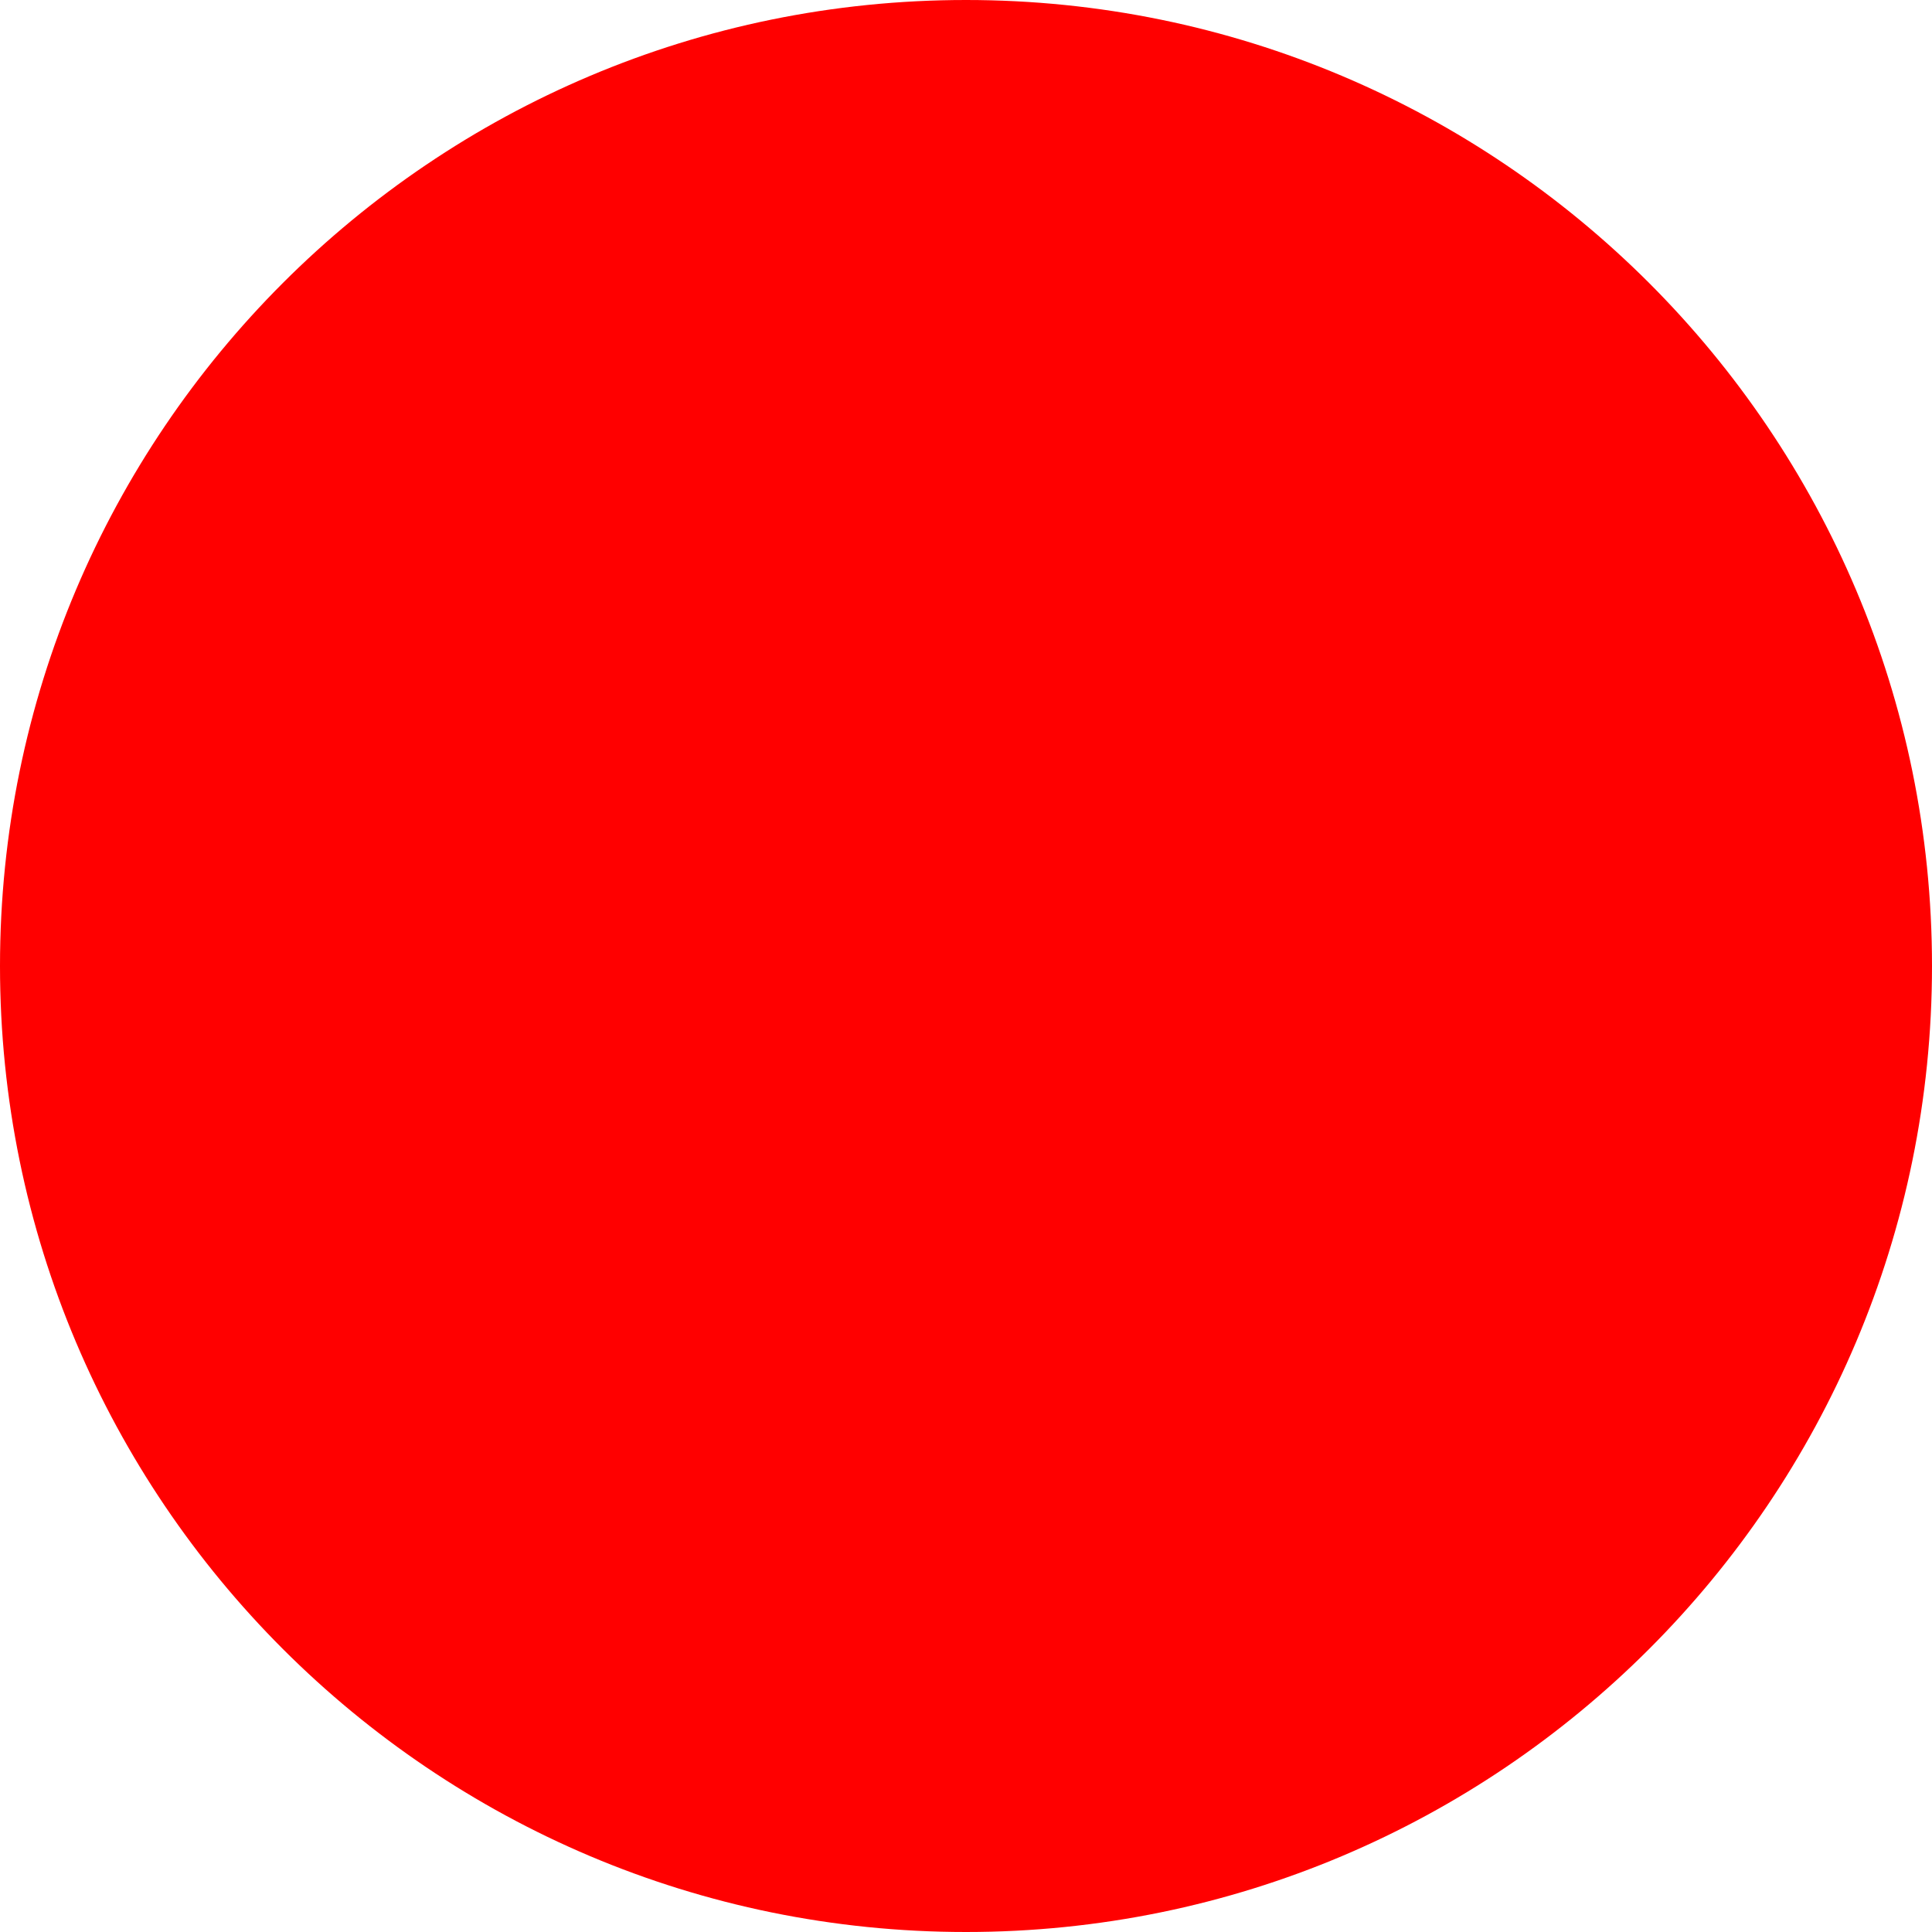
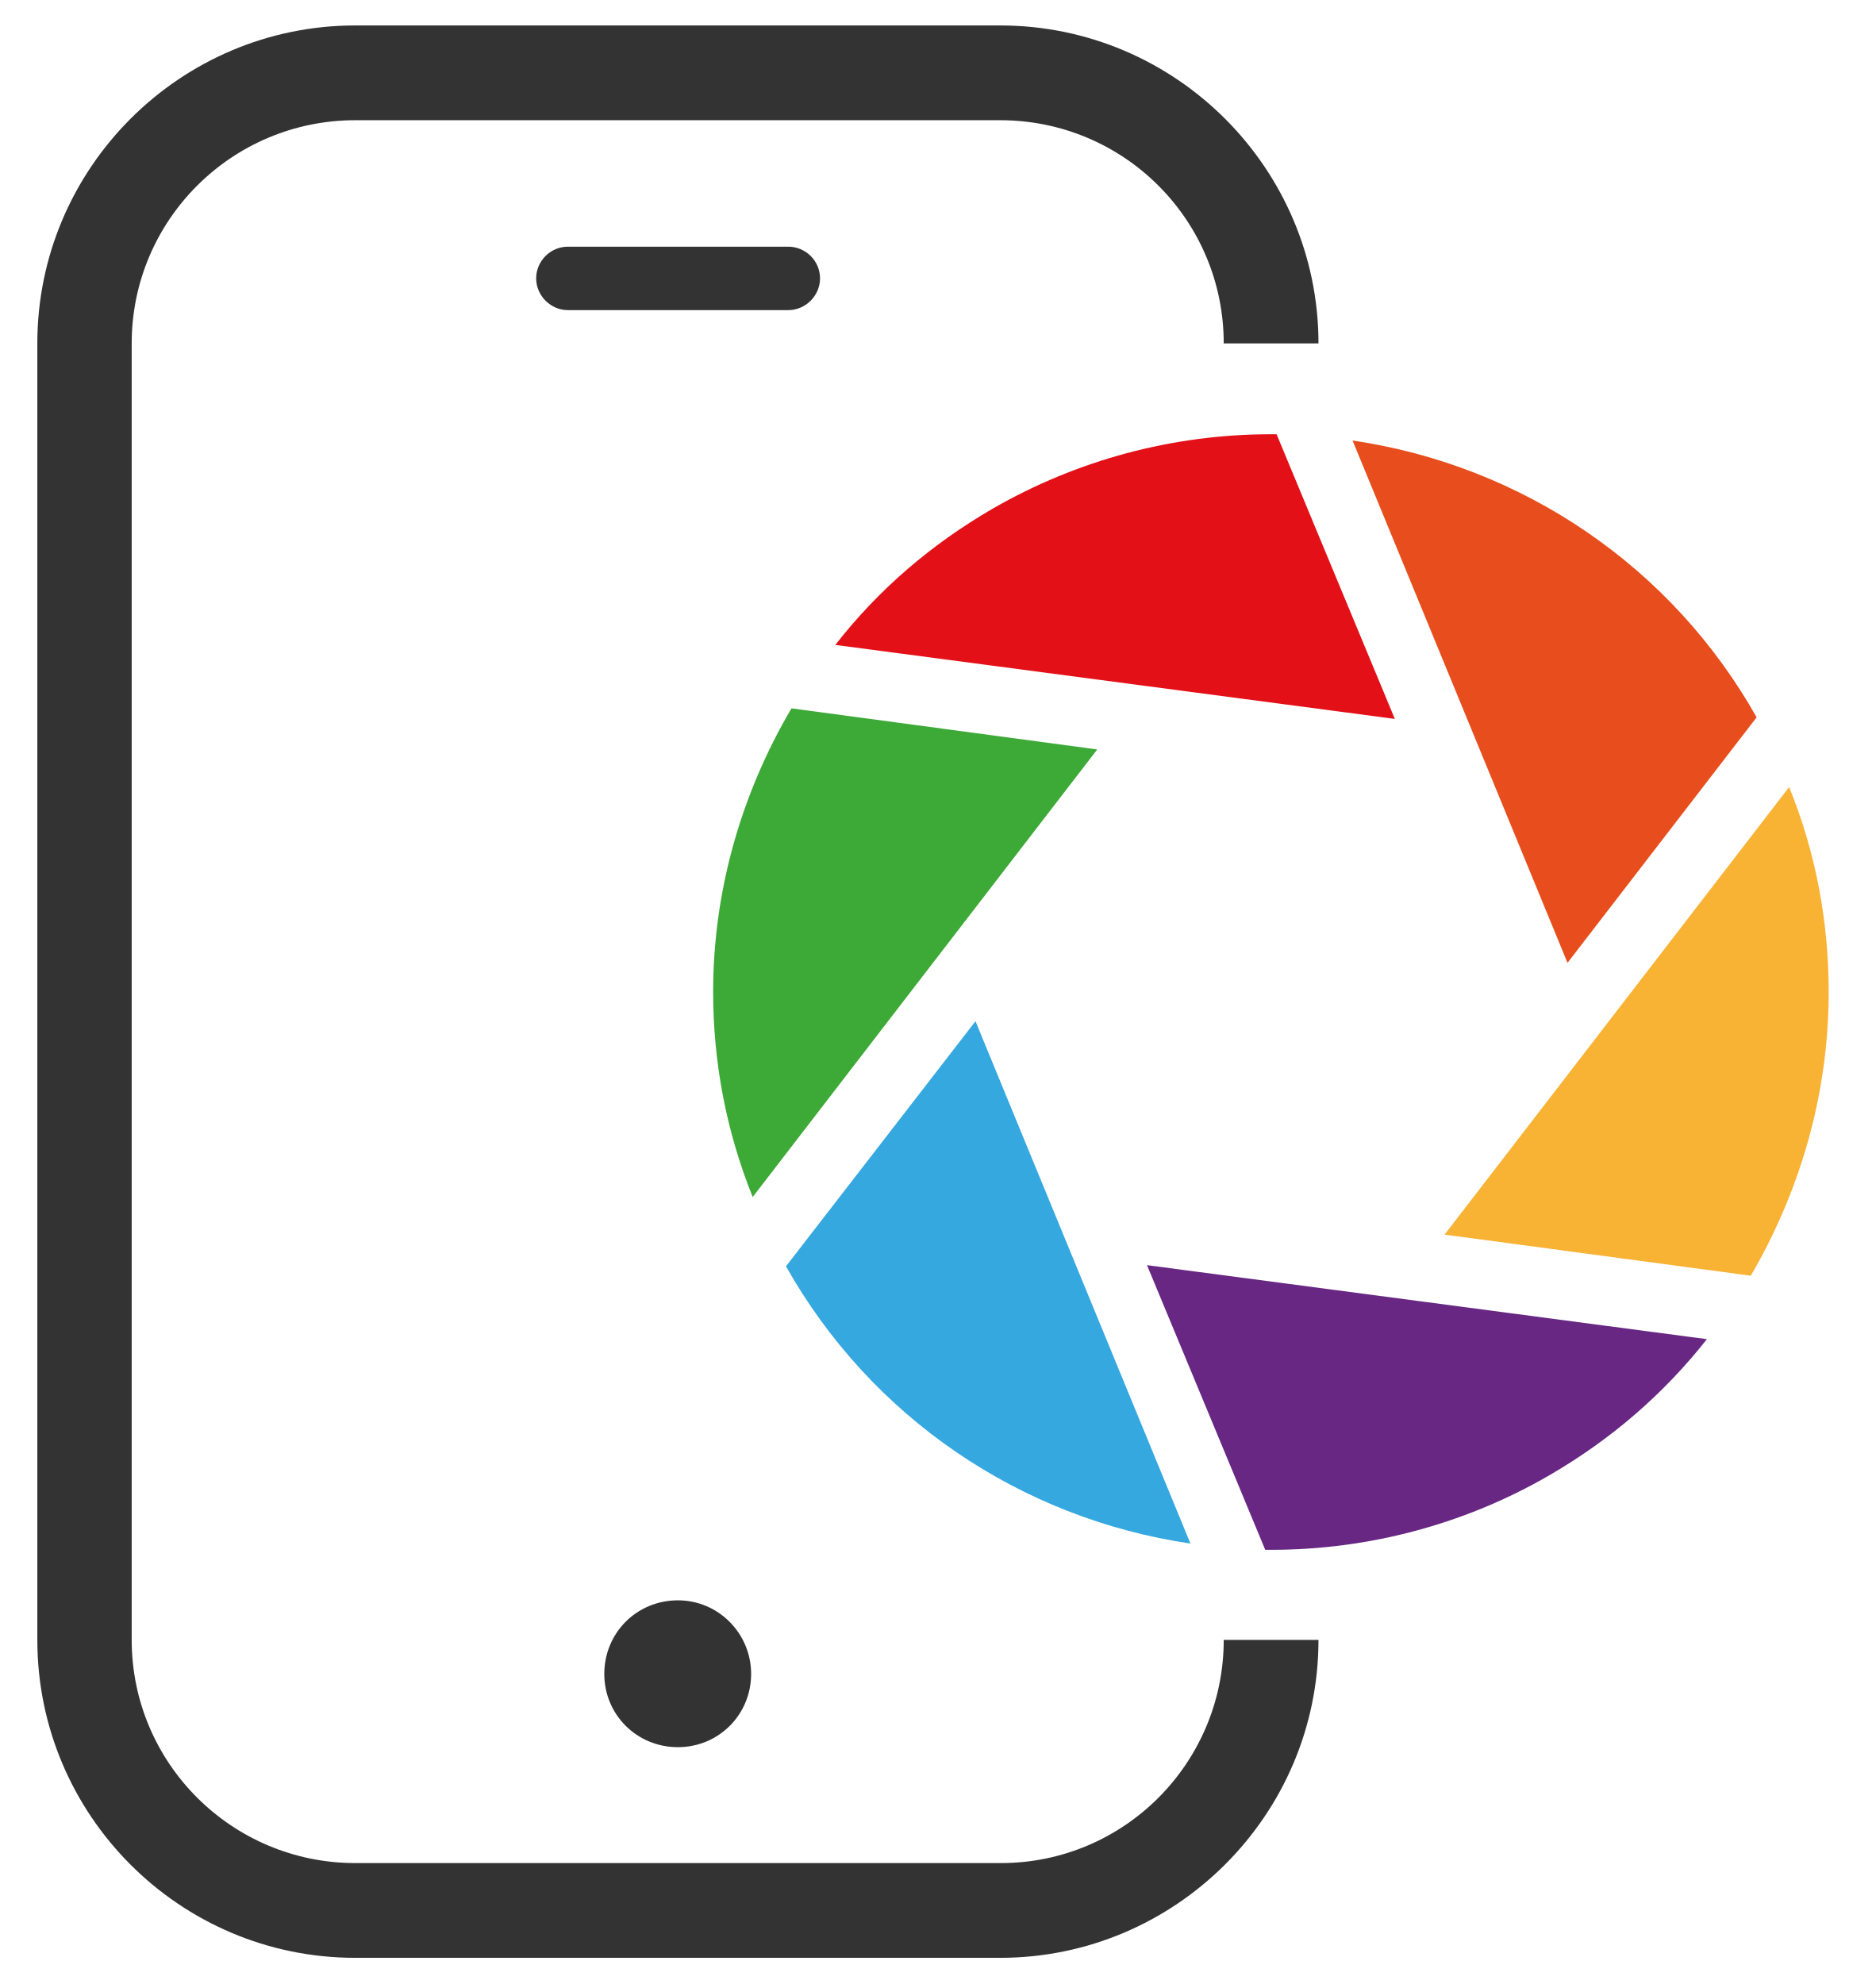
- <svg xmlns="http://www.w3.org/2000/svg" width="512" height="512">
-   <circle cx="256" cy="256" r="256" fill="red" />
+ <svg xmlns="http://www.w3.org/2000/svg" version="1.1" viewBox="0.4 0.5 4.106 4.343">
+   <g transform="matrix(0.8571429,0,0,0.8571429,0,5)">
+     <g clip-path="url(#SvgjsClipPath68057)">
+       <g clip-path="url(#SvgjsClipPath68055f7a19660-0740-4d69-b110-ec76a03773a8)">
+         <path d=" M 3.023 -0.492 L 1.374 -0.492 C 1.059 -0.492 0.803 -0.747 0.803 -1.062 L 0.803 -4.373 C 0.803 -4.688 1.059 -4.943 1.374 -4.943 L 3.021 -4.943 C 3.337 -4.943 3.592 -4.688 3.592 -4.373 L 3.834 -4.373 C 3.834 -4.819 3.47 -5.185 3.021 -5.185 L 1.374 -5.185 C 0.927 -5.185 0.562 -4.821 0.562 -4.373 L 0.562 -1.062 C 0.562 -0.615 0.925 -0.25 1.374 -0.25 L 3.021 -0.25 C 3.468 -0.25 3.834 -0.614 3.834 -1.062 L 3.592 -1.062 C 3.592 -0.747 3.337 -0.492 3.023 -0.492 Z" fill="#333333" transform="matrix(1,0,0,1,0,0)" fill-rule="nonzero" />
+       </g>
+       <g clip-path="url(#SvgjsClipPath68055f7a19660-0740-4d69-b110-ec76a03773a8)">
+         <path d=" M 2.48 -4.62 L 1.917 -4.62 C 1.873 -4.62 1.836 -4.584 1.836 -4.539 C 1.836 -4.495 1.873 -4.458 1.917 -4.458 L 2.48 -4.458 C 2.524 -4.458 2.561 -4.495 2.561 -4.539 C 2.561 -4.584 2.524 -4.62 2.48 -4.62 Z" fill="#333333" transform="matrix(1,0,0,1,0,0)" fill-rule="nonzero" />
+       </g>
+       <g clip-path="url(#SvgjsClipPath68055f7a19660-0740-4d69-b110-ec76a03773a8)">
+         <path d=" M 2.198 -1.163 C 2.093 -1.163 2.01 -1.08 2.01 -0.975 C 2.01 -0.871 2.093 -0.788 2.198 -0.788 C 2.302 -0.788 2.385 -0.871 2.385 -0.975 C 2.385 -1.078 2.302 -1.163 2.198 -1.163 Z" fill="#333333" transform="matrix(1,0,0,1,0,0)" fill-rule="nonzero" />
+       </g>
+       <g clip-path="url(#SvgjsClipPath68055f7a19660-0740-4d69-b110-ec76a03773a8)">
+         <path d=" M 5.036 -3.24 L 4.156 -2.097 L 4.938 -1.992 C 5.067 -2.213 5.137 -2.462 5.137 -2.716 C 5.137 -2.897 5.104 -3.073 5.036 -3.24 Z" fill="#f8b234" transform="matrix(1,0,0,1,0,0)" fill-rule="nonzero" />
+       </g>
+       <g clip-path="url(#SvgjsClipPath68055f7a19660-0740-4d69-b110-ec76a03773a8)">
+         <path d=" M 2.474 -2.016 C 2.691 -1.631 3.072 -1.372 3.507 -1.308 L 2.958 -2.642 L 2.474 -2.016 Z" fill="#35a8e0" transform="matrix(1,0,0,1,0,0)" fill-rule="nonzero" />
+       </g>
+       <g clip-path="url(#SvgjsClipPath68055f7a19660-0740-4d69-b110-ec76a03773a8)">
+         <path d=" M 2.488 -3.441 C 2.358 -3.22 2.288 -2.971 2.288 -2.717 C 2.288 -2.538 2.321 -2.362 2.389 -2.193 L 3.269 -3.336 L 2.488 -3.441 Z" fill="#3da936" transform="matrix(1,0,0,1,0,0)" fill-rule="nonzero" />
+       </g>
+       <g clip-path="url(#SvgjsClipPath68055f7a19660-0740-4d69-b110-ec76a03773a8)">
+         <path d=" M 3.727 -4.141 C 3.721 -4.141 3.717 -4.141 3.712 -4.141 C 3.462 -4.141 3.217 -4.075 3.002 -3.951 C 2.845 -3.86 2.71 -3.744 2.6 -3.603 L 4.029 -3.414 L 3.727 -4.141 Z" fill="#e31018" transform="matrix(1,0,0,1,0,0)" fill-rule="nonzero" />
+       </g>
+       <g clip-path="url(#SvgjsClipPath68055f7a19660-0740-4d69-b110-ec76a03773a8)">
+         <path d=" M 4.953 -3.418 C 4.737 -3.802 4.356 -4.061 3.921 -4.125 L 4.47 -2.791 L 4.953 -3.418 Z" fill="#e84e1d" transform="matrix(1,0,0,1,0,0)" fill-rule="nonzero" />
+       </g>
+       <g clip-path="url(#SvgjsClipPath68055f7a19660-0740-4d69-b110-ec76a03773a8)">
+         <path d=" M 3.698 -1.292 C 3.704 -1.292 3.71 -1.292 3.714 -1.292 C 3.963 -1.292 4.209 -1.358 4.423 -1.482 C 4.58 -1.573 4.715 -1.689 4.826 -1.83 L 3.396 -2.019 L 3.698 -1.292 Z" fill="#672783" transform="matrix(1,0,0,1,0,0)" fill-rule="nonzero" />
+       </g>
+     </g>
+   </g>
+   <defs>
+     <clipPath id="SvgjsClipPath68057">
+       <path d=" M 0.562 -5.185 h 4.575 v 4.935 h -4.575 Z" />
+     </clipPath>
+     <clipPath id="SvgjsClipPath68055f7a19660-0740-4d69-b110-ec76a03773a8">
+       <path d=" M 0.562 -5.185 L 5.137 -5.185 L 5.137 -0.25 L 0.562 -0.25 Z" />
+     </clipPath>
+   </defs>
</svg>
